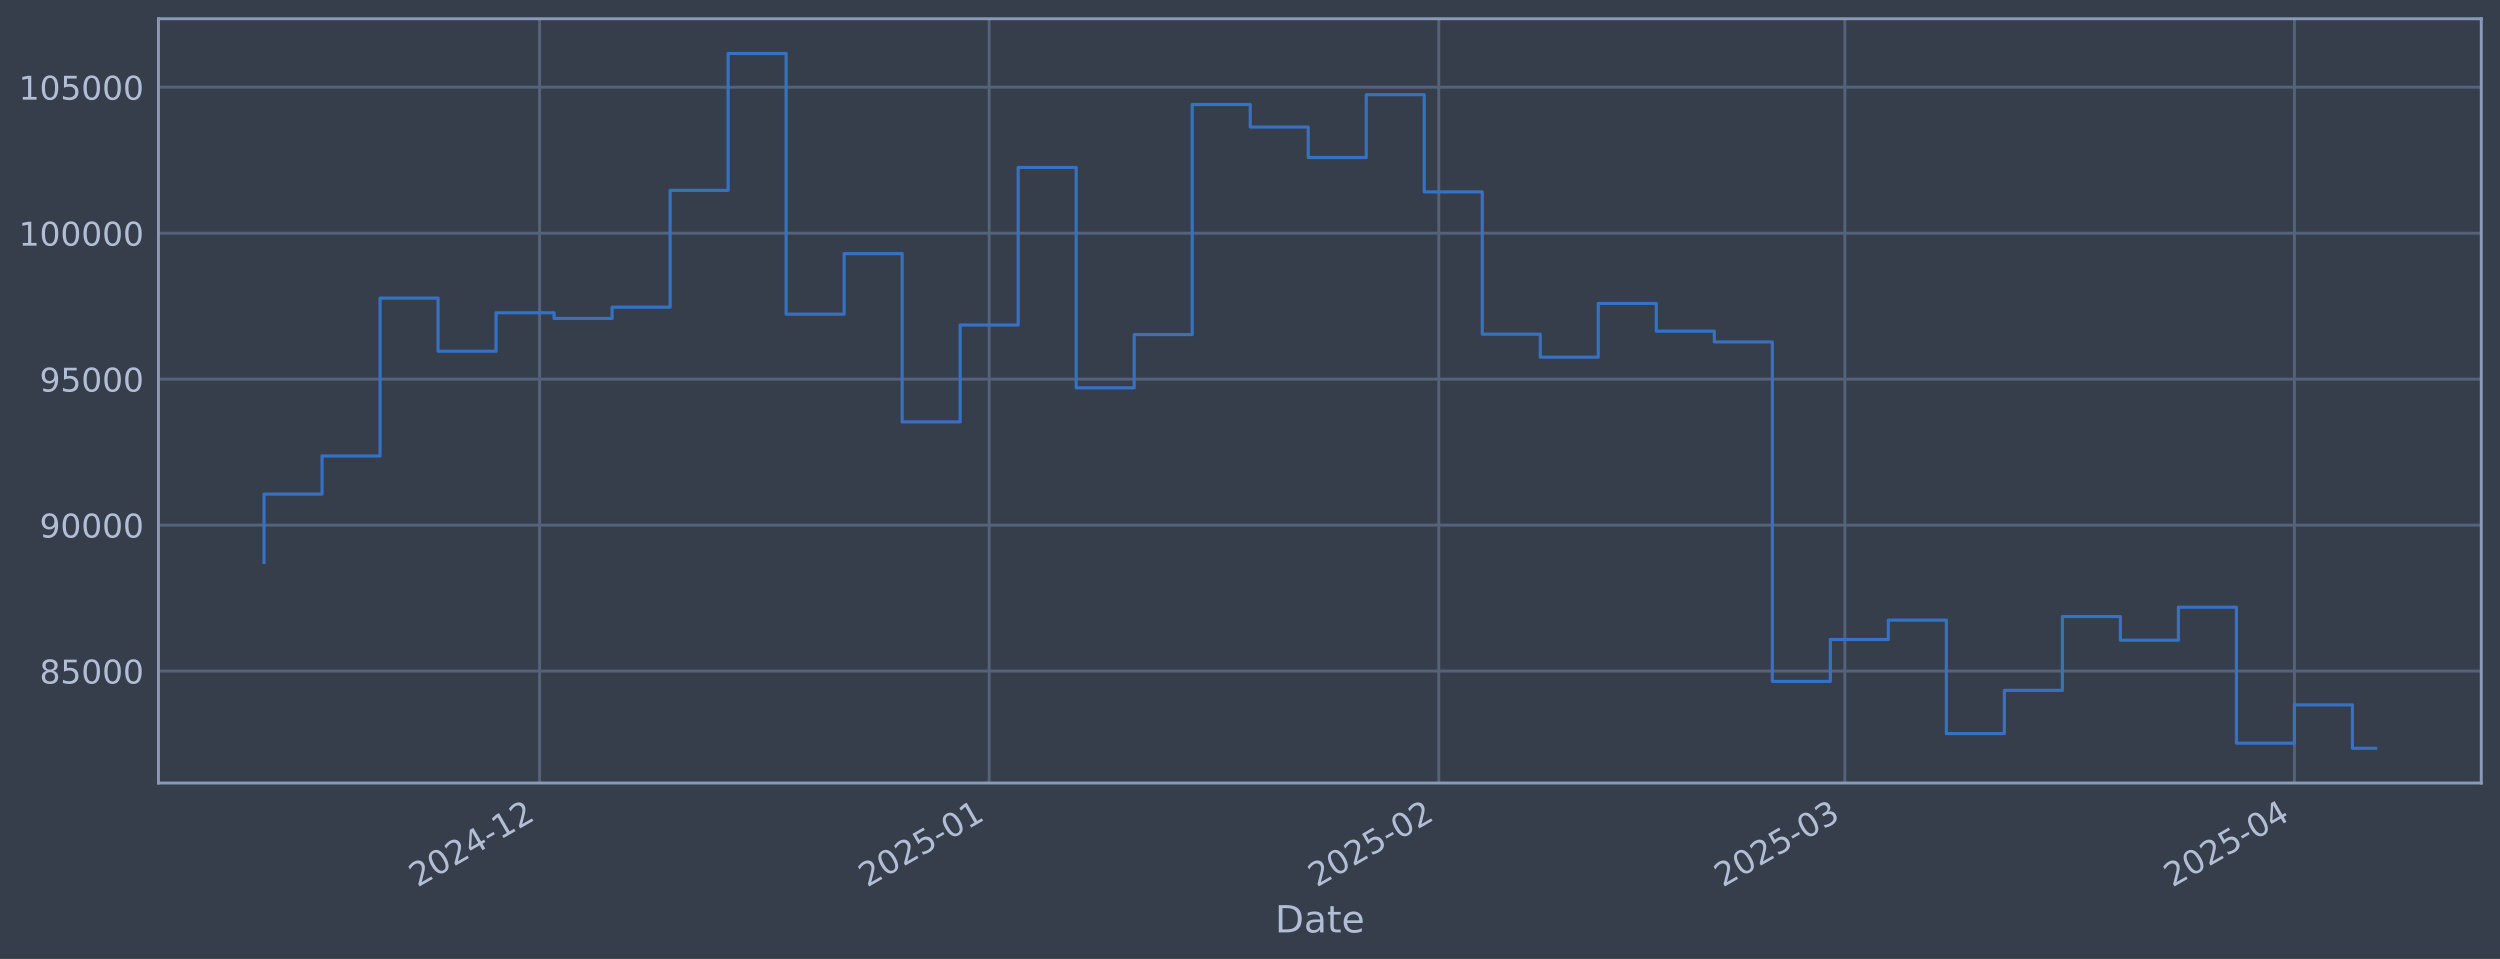
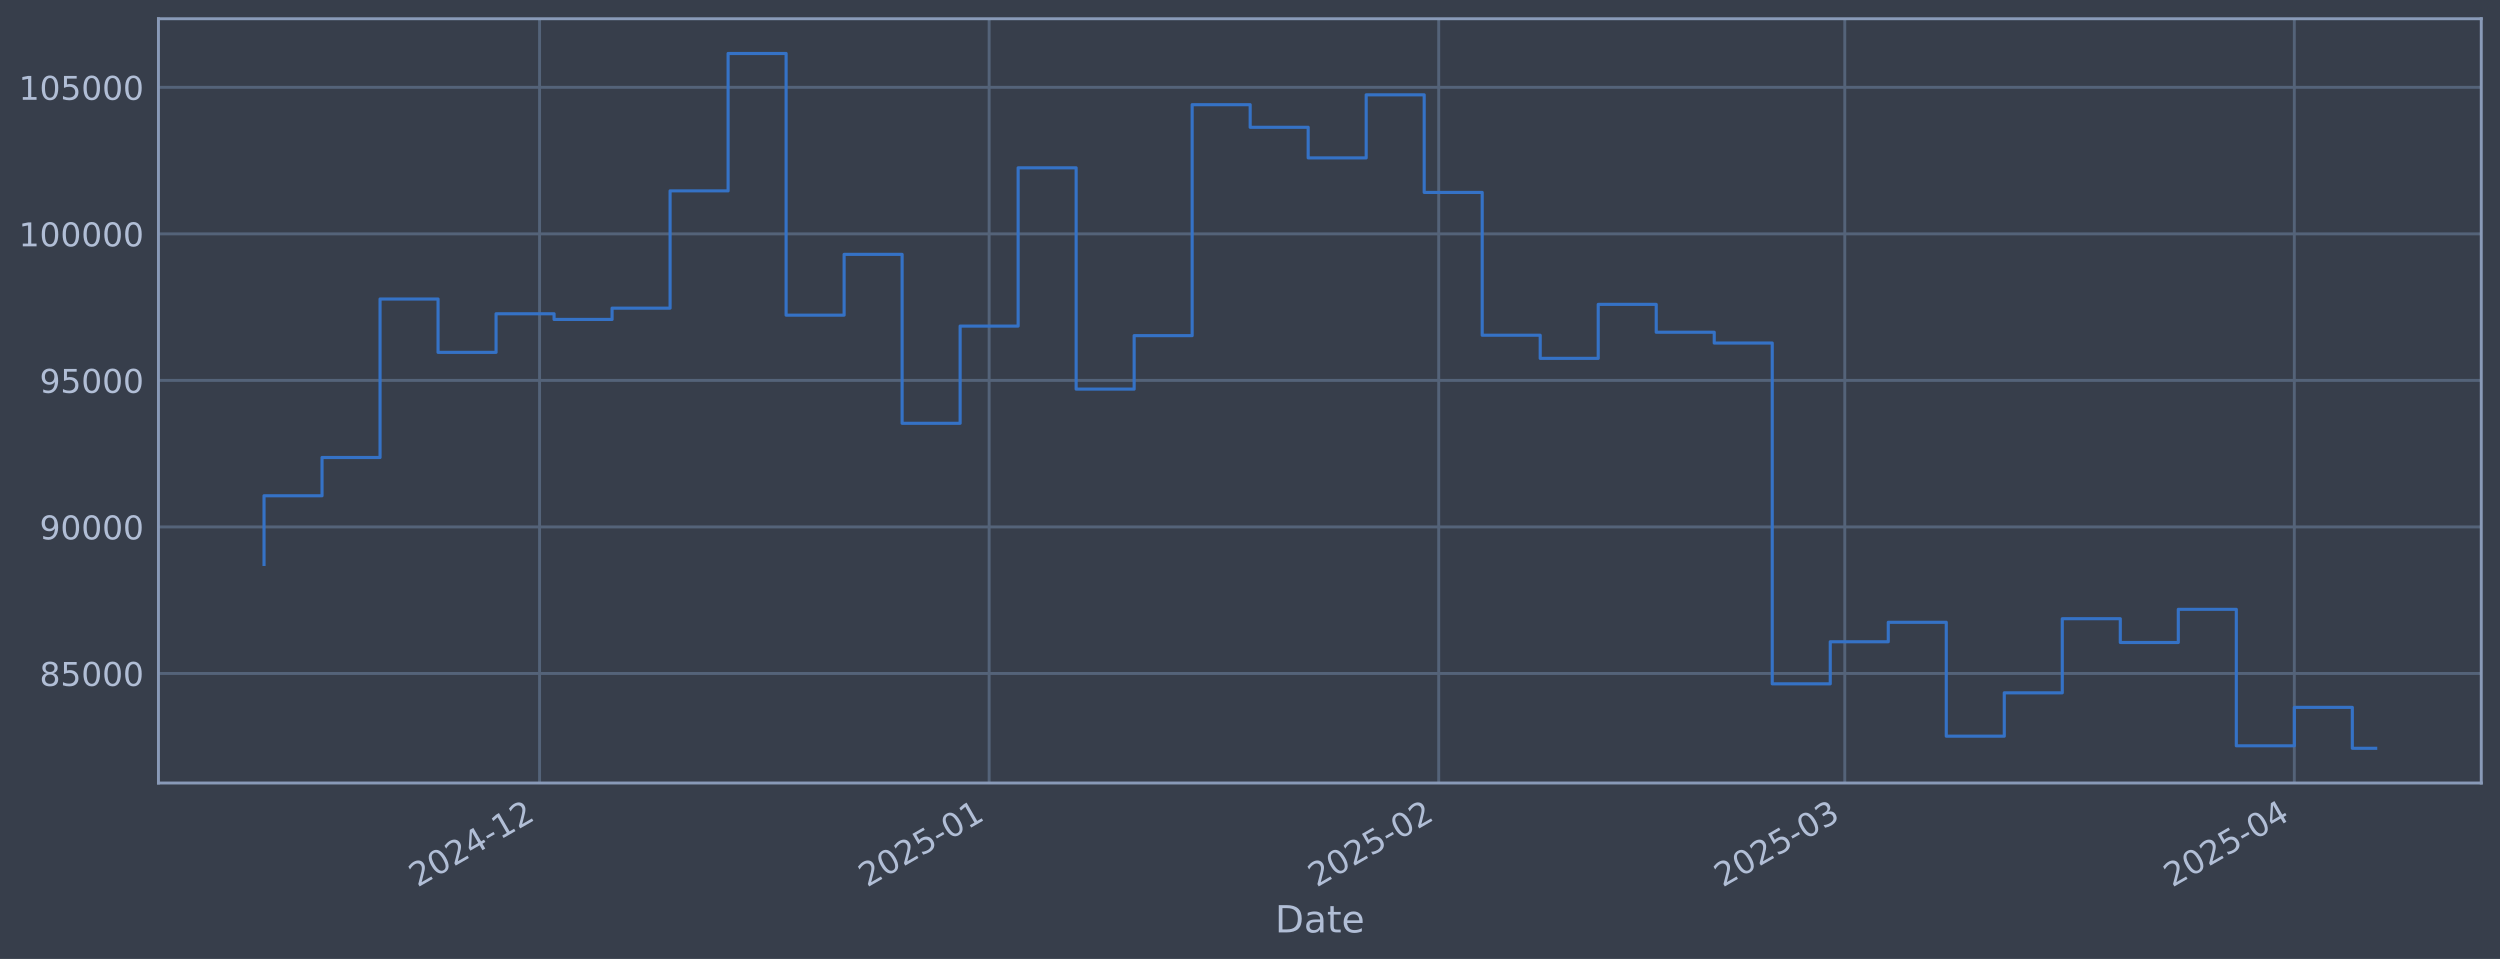
<svg xmlns="http://www.w3.org/2000/svg" xmlns:xlink="http://www.w3.org/1999/xlink" width="960.9pt" height="368.58pt" viewBox="0 0 960.9 368.58" version="1.1">
  <defs>
    <style type="text/css">*{stroke-linejoin: round; stroke-linecap: butt}</style>
  </defs>
  <g id="figure_1">
    <g id="patch_1">
      <path d="M 0 368.58  L 960.9 368.58  L 960.9 0  L 0 0  z " style="fill: #373e4b" />
    </g>
    <g id="axes_1">
      <g id="patch_2">
        <path d="M 60.901 300.96  L 953.701 300.96  L 953.701 7.2  L 60.901 7.2  z " style="fill: #373e4b" />
      </g>
      <g id="matplotlib.axis_1">
        <g id="xtick_1">
          <g id="line2d_1">
-             <path d="M 207.394 300.96  L 207.394 7.2  " clip-path="url(#pf42d259ada)" style="fill: none; stroke: #546379; stroke-width: 1.12; stroke-linecap: square" />
+             <path d="M 207.389 300.96  L 207.389 7.2  " clip-path="url(#p52bb9494e5)" style="fill: none; stroke: #546379; stroke-width: 1.12; stroke-linecap: square" />
          </g>
          <g id="line2d_2" />
          <g id="text_1">
-             <g style="fill: #b1bed6" transform="translate(160.4906 341.1745) rotate(-30) scale(0.126 -0.126)">
+             <g style="fill: #b1bed6" transform="translate(160.4853 341.1745) rotate(-30) scale(0.126 -0.126)">
              <defs>
                <path id="DejaVuSans-32" d="M 1228 531  L 3431 531  L 3431 0  L 469 0  L 469 531  Q 828 903 1448 1529  Q 2069 2156 2228 2338  Q 2531 2678 2651 2914  Q 2772 3150 2772 3378  Q 2772 3750 2511 3984  Q 2250 4219 1831 4219  Q 1534 4219 1204 4116  Q 875 4013 500 3803  L 500 4441  Q 881 4594 1212 4672  Q 1544 4750 1819 4750  Q 2544 4750 2975 4387  Q 3406 4025 3406 3419  Q 3406 3131 3298 2873  Q 3191 2616 2906 2266  Q 2828 2175 2409 1742  Q 1991 1309 1228 531  z " transform="scale(0.015625)" />
                <path id="DejaVuSans-30" d="M 2034 4250  Q 1547 4250 1301 3770  Q 1056 3291 1056 2328  Q 1056 1369 1301 889  Q 1547 409 2034 409  Q 2525 409 2770 889  Q 3016 1369 3016 2328  Q 3016 3291 2770 3770  Q 2525 4250 2034 4250  z M 2034 4750  Q 2819 4750 3233 4129  Q 3647 3509 3647 2328  Q 3647 1150 3233 529  Q 2819 -91 2034 -91  Q 1250 -91 836 529  Q 422 1150 422 2328  Q 422 3509 836 4129  Q 1250 4750 2034 4750  z " transform="scale(0.015625)" />
                <path id="DejaVuSans-34" d="M 2419 4116  L 825 1625  L 2419 1625  L 2419 4116  z M 2253 4666  L 3047 4666  L 3047 1625  L 3713 1625  L 3713 1100  L 3047 1100  L 3047 0  L 2419 0  L 2419 1100  L 313 1100  L 313 1709  L 2253 4666  z " transform="scale(0.015625)" />
                <path id="DejaVuSans-2d" d="M 313 2009  L 1997 2009  L 1997 1497  L 313 1497  L 313 2009  z " transform="scale(0.015625)" />
                <path id="DejaVuSans-31" d="M 794 531  L 1825 531  L 1825 4091  L 703 3866  L 703 4441  L 1819 4666  L 2450 4666  L 2450 531  L 3481 531  L 3481 0  L 794 0  L 794 531  z " transform="scale(0.015625)" />
              </defs>
              <use xlink:href="#DejaVuSans-32" />
              <use xlink:href="#DejaVuSans-30" transform="translate(63.62305 0)" />
              <use xlink:href="#DejaVuSans-32" transform="translate(127.2461 0)" />
              <use xlink:href="#DejaVuSans-34" transform="translate(190.8691 0)" />
              <use xlink:href="#DejaVuSans-2d" transform="translate(254.4922 0)" />
              <use xlink:href="#DejaVuSans-31" transform="translate(290.5762 0)" />
              <use xlink:href="#DejaVuSans-32" transform="translate(354.1992 0)" />
            </g>
          </g>
        </g>
        <g id="xtick_2">
          <g id="line2d_3">
-             <path d="M 380.197 300.96  L 380.197 7.2  " clip-path="url(#pf42d259ada)" style="fill: none; stroke: #546379; stroke-width: 1.12; stroke-linecap: square" />
+             <path d="M 380.183 300.96  L 380.183 7.2  " clip-path="url(#p52bb9494e5)" style="fill: none; stroke: #546379; stroke-width: 1.12; stroke-linecap: square" />
          </g>
          <g id="line2d_4" />
          <g id="text_2">
-             <g style="fill: #b1bed6" transform="translate(333.2936 341.1745) rotate(-30) scale(0.126 -0.126)">
+             <g style="fill: #b1bed6" transform="translate(333.2798 341.1745) rotate(-30) scale(0.126 -0.126)">
              <defs>
                <path id="DejaVuSans-35" d="M 691 4666  L 3169 4666  L 3169 4134  L 1269 4134  L 1269 2991  Q 1406 3038 1543 3061  Q 1681 3084 1819 3084  Q 2600 3084 3056 2656  Q 3513 2228 3513 1497  Q 3513 744 3044 326  Q 2575 -91 1722 -91  Q 1428 -91 1123 -41  Q 819 9 494 109  L 494 744  Q 775 591 1075 516  Q 1375 441 1709 441  Q 2250 441 2565 725  Q 2881 1009 2881 1497  Q 2881 1984 2565 2268  Q 2250 2553 1709 2553  Q 1456 2553 1204 2497  Q 953 2441 691 2322  L 691 4666  z " transform="scale(0.015625)" />
              </defs>
              <use xlink:href="#DejaVuSans-32" />
              <use xlink:href="#DejaVuSans-30" transform="translate(63.62305 0)" />
              <use xlink:href="#DejaVuSans-32" transform="translate(127.2461 0)" />
              <use xlink:href="#DejaVuSans-35" transform="translate(190.8691 0)" />
              <use xlink:href="#DejaVuSans-2d" transform="translate(254.4922 0)" />
              <use xlink:href="#DejaVuSans-30" transform="translate(290.5762 0)" />
              <use xlink:href="#DejaVuSans-31" transform="translate(354.1992 0)" />
            </g>
          </g>
        </g>
        <g id="xtick_3">
          <g id="line2d_5">
-             <path d="M 553 300.96  L 553 7.2  " clip-path="url(#pf42d259ada)" style="fill: none; stroke: #546379; stroke-width: 1.12; stroke-linecap: square" />
+             <path d="M 552.977 300.96  L 552.977 7.2  " clip-path="url(#p52bb9494e5)" style="fill: none; stroke: #546379; stroke-width: 1.12; stroke-linecap: square" />
          </g>
          <g id="line2d_6" />
          <g id="text_3">
-             <g style="fill: #b1bed6" transform="translate(506.0966 341.1745) rotate(-30) scale(0.126 -0.126)">
+             <g style="fill: #b1bed6" transform="translate(506.0742 341.1745) rotate(-30) scale(0.126 -0.126)">
              <use xlink:href="#DejaVuSans-32" />
              <use xlink:href="#DejaVuSans-30" transform="translate(63.62305 0)" />
              <use xlink:href="#DejaVuSans-32" transform="translate(127.2461 0)" />
              <use xlink:href="#DejaVuSans-35" transform="translate(190.8691 0)" />
              <use xlink:href="#DejaVuSans-2d" transform="translate(254.4922 0)" />
              <use xlink:href="#DejaVuSans-30" transform="translate(290.5762 0)" />
              <use xlink:href="#DejaVuSans-32" transform="translate(354.1992 0)" />
            </g>
          </g>
        </g>
        <g id="xtick_4">
          <g id="line2d_7">
-             <path d="M 709.08 300.96  L 709.08 7.2  " clip-path="url(#pf42d259ada)" style="fill: none; stroke: #546379; stroke-width: 1.12; stroke-linecap: square" />
+             <path d="M 709.05 300.96  L 709.05 7.2  " clip-path="url(#p52bb9494e5)" style="fill: none; stroke: #546379; stroke-width: 1.12; stroke-linecap: square" />
          </g>
          <g id="line2d_8" />
          <g id="text_4">
-             <g style="fill: #b1bed6" transform="translate(662.1767 341.1745) rotate(-30) scale(0.126 -0.126)">
+             <g style="fill: #b1bed6" transform="translate(662.1466 341.1745) rotate(-30) scale(0.126 -0.126)">
              <defs>
                <path id="DejaVuSans-33" d="M 2597 2516  Q 3050 2419 3304 2112  Q 3559 1806 3559 1356  Q 3559 666 3084 287  Q 2609 -91 1734 -91  Q 1441 -91 1130 -33  Q 819 25 488 141  L 488 750  Q 750 597 1062 519  Q 1375 441 1716 441  Q 2309 441 2620 675  Q 2931 909 2931 1356  Q 2931 1769 2642 2001  Q 2353 2234 1838 2234  L 1294 2234  L 1294 2753  L 1863 2753  Q 2328 2753 2575 2939  Q 2822 3125 2822 3475  Q 2822 3834 2567 4026  Q 2313 4219 1838 4219  Q 1578 4219 1281 4162  Q 984 4106 628 3988  L 628 4550  Q 988 4650 1302 4700  Q 1616 4750 1894 4750  Q 2613 4750 3031 4423  Q 3450 4097 3450 3541  Q 3450 3153 3228 2886  Q 3006 2619 2597 2516  z " transform="scale(0.015625)" />
              </defs>
              <use xlink:href="#DejaVuSans-32" />
              <use xlink:href="#DejaVuSans-30" transform="translate(63.62305 0)" />
              <use xlink:href="#DejaVuSans-32" transform="translate(127.2461 0)" />
              <use xlink:href="#DejaVuSans-35" transform="translate(190.8691 0)" />
              <use xlink:href="#DejaVuSans-2d" transform="translate(254.4922 0)" />
              <use xlink:href="#DejaVuSans-30" transform="translate(290.5762 0)" />
              <use xlink:href="#DejaVuSans-33" transform="translate(354.1992 0)" />
            </g>
          </g>
        </g>
        <g id="xtick_5">
          <g id="line2d_9">
-             <path d="M 881.883 300.96  L 881.883 7.2  " clip-path="url(#pf42d259ada)" style="fill: none; stroke: #546379; stroke-width: 1.12; stroke-linecap: square" />
+             <path d="M 881.844 300.96  L 881.844 7.2  " clip-path="url(#p52bb9494e5)" style="fill: none; stroke: #546379; stroke-width: 1.12; stroke-linecap: square" />
          </g>
          <g id="line2d_10" />
          <g id="text_5">
-             <g style="fill: #b1bed6" transform="translate(834.9797 341.1745) rotate(-30) scale(0.126 -0.126)">
+             <g style="fill: #b1bed6" transform="translate(834.9411 341.1745) rotate(-30) scale(0.126 -0.126)">
              <use xlink:href="#DejaVuSans-32" />
              <use xlink:href="#DejaVuSans-30" transform="translate(63.62305 0)" />
              <use xlink:href="#DejaVuSans-32" transform="translate(127.2461 0)" />
              <use xlink:href="#DejaVuSans-35" transform="translate(190.8691 0)" />
              <use xlink:href="#DejaVuSans-2d" transform="translate(254.4922 0)" />
              <use xlink:href="#DejaVuSans-30" transform="translate(290.5762 0)" />
              <use xlink:href="#DejaVuSans-34" transform="translate(354.1992 0)" />
            </g>
          </g>
        </g>
        <g id="text_6">
          <g style="fill: #b1bed6" transform="translate(490.0914 358.3856) scale(0.144 -0.144)">
            <defs>
              <path id="DejaVuSans-44" d="M 1259 4147  L 1259 519  L 2022 519  Q 2988 519 3436 956  Q 3884 1394 3884 2338  Q 3884 3275 3436 3711  Q 2988 4147 2022 4147  L 1259 4147  z M 628 4666  L 1925 4666  Q 3281 4666 3915 4102  Q 4550 3538 4550 2338  Q 4550 1131 3912 565  Q 3275 0 1925 0  L 628 0  L 628 4666  z " transform="scale(0.015625)" />
              <path id="DejaVuSans-61" d="M 2194 1759  Q 1497 1759 1228 1600  Q 959 1441 959 1056  Q 959 750 1161 570  Q 1363 391 1709 391  Q 2188 391 2477 730  Q 2766 1069 2766 1631  L 2766 1759  L 2194 1759  z M 3341 1997  L 3341 0  L 2766 0  L 2766 531  Q 2569 213 2275 61  Q 1981 -91 1556 -91  Q 1019 -91 701 211  Q 384 513 384 1019  Q 384 1609 779 1909  Q 1175 2209 1959 2209  L 2766 2209  L 2766 2266  Q 2766 2663 2505 2880  Q 2244 3097 1772 3097  Q 1472 3097 1187 3025  Q 903 2953 641 2809  L 641 3341  Q 956 3463 1253 3523  Q 1550 3584 1831 3584  Q 2591 3584 2966 3190  Q 3341 2797 3341 1997  z " transform="scale(0.015625)" />
              <path id="DejaVuSans-74" d="M 1172 4494  L 1172 3500  L 2356 3500  L 2356 3053  L 1172 3053  L 1172 1153  Q 1172 725 1289 603  Q 1406 481 1766 481  L 2356 481  L 2356 0  L 1766 0  Q 1100 0 847 248  Q 594 497 594 1153  L 594 3053  L 172 3053  L 172 3500  L 594 3500  L 594 4494  L 1172 4494  z " transform="scale(0.015625)" />
              <path id="DejaVuSans-65" d="M 3597 1894  L 3597 1613  L 953 1613  Q 991 1019 1311 708  Q 1631 397 2203 397  Q 2534 397 2845 478  Q 3156 559 3463 722  L 3463 178  Q 3153 47 2828 -22  Q 2503 -91 2169 -91  Q 1331 -91 842 396  Q 353 884 353 1716  Q 353 2575 817 3079  Q 1281 3584 2069 3584  Q 2775 3584 3186 3129  Q 3597 2675 3597 1894  z M 3022 2063  Q 3016 2534 2758 2815  Q 2500 3097 2075 3097  Q 1594 3097 1305 2825  Q 1016 2553 972 2059  L 3022 2063  z " transform="scale(0.015625)" />
            </defs>
            <use xlink:href="#DejaVuSans-44" />
            <use xlink:href="#DejaVuSans-61" transform="translate(77.00195 0)" />
            <use xlink:href="#DejaVuSans-74" transform="translate(138.2812 0)" />
            <use xlink:href="#DejaVuSans-65" transform="translate(177.4902 0)" />
          </g>
        </g>
      </g>
      <g id="matplotlib.axis_2">
        <g id="ytick_1">
          <g id="line2d_11">
-             <path d="M 60.901 257.937  L 953.701 257.937  " clip-path="url(#pf42d259ada)" style="fill: none; stroke: #546379; stroke-width: 1.12; stroke-linecap: square" />
+             <path d="M 60.901 258.847  L 953.701 258.847  " clip-path="url(#p52bb9494e5)" style="fill: none; stroke: #546379; stroke-width: 1.12; stroke-linecap: square" />
          </g>
          <g id="line2d_12" />
          <g id="text_7">
-             <g style="fill: #b1bed6" transform="translate(15.21675 262.7238) scale(0.126 -0.126)">
+             <g style="fill: #b1bed6" transform="translate(15.21675 263.6344) scale(0.126 -0.126)">
              <defs>
                <path id="DejaVuSans-38" d="M 2034 2216  Q 1584 2216 1326 1975  Q 1069 1734 1069 1313  Q 1069 891 1326 650  Q 1584 409 2034 409  Q 2484 409 2743 651  Q 3003 894 3003 1313  Q 3003 1734 2745 1975  Q 2488 2216 2034 2216  z M 1403 2484  Q 997 2584 770 2862  Q 544 3141 544 3541  Q 544 4100 942 4425  Q 1341 4750 2034 4750  Q 2731 4750 3128 4425  Q 3525 4100 3525 3541  Q 3525 3141 3298 2862  Q 3072 2584 2669 2484  Q 3125 2378 3379 2068  Q 3634 1759 3634 1313  Q 3634 634 3220 271  Q 2806 -91 2034 -91  Q 1263 -91 848 271  Q 434 634 434 1313  Q 434 1759 690 2068  Q 947 2378 1403 2484  z M 1172 3481  Q 1172 3119 1398 2916  Q 1625 2713 2034 2713  Q 2441 2713 2670 2916  Q 2900 3119 2900 3481  Q 2900 3844 2670 4047  Q 2441 4250 2034 4250  Q 1625 4250 1398 4047  Q 1172 3844 1172 3481  z " transform="scale(0.015625)" />
              </defs>
              <use xlink:href="#DejaVuSans-38" />
              <use xlink:href="#DejaVuSans-35" transform="translate(63.62305 0)" />
              <use xlink:href="#DejaVuSans-30" transform="translate(127.2461 0)" />
              <use xlink:href="#DejaVuSans-30" transform="translate(190.8691 0)" />
              <use xlink:href="#DejaVuSans-30" transform="translate(254.4922 0)" />
            </g>
          </g>
        </g>
        <g id="ytick_2">
          <g id="line2d_13">
-             <path d="M 60.901 201.834  L 953.701 201.834  " clip-path="url(#pf42d259ada)" style="fill: none; stroke: #546379; stroke-width: 1.12; stroke-linecap: square" />
+             <path d="M 60.901 202.529  L 953.701 202.529  " clip-path="url(#p52bb9494e5)" style="fill: none; stroke: #546379; stroke-width: 1.12; stroke-linecap: square" />
          </g>
          <g id="line2d_14" />
          <g id="text_8">
-             <g style="fill: #b1bed6" transform="translate(15.21675 206.6206) scale(0.126 -0.126)">
+             <g style="fill: #b1bed6" transform="translate(15.21675 207.316) scale(0.126 -0.126)">
              <defs>
                <path id="DejaVuSans-39" d="M 703 97  L 703 672  Q 941 559 1184 500  Q 1428 441 1663 441  Q 2288 441 2617 861  Q 2947 1281 2994 2138  Q 2813 1869 2534 1725  Q 2256 1581 1919 1581  Q 1219 1581 811 2004  Q 403 2428 403 3163  Q 403 3881 828 4315  Q 1253 4750 1959 4750  Q 2769 4750 3195 4129  Q 3622 3509 3622 2328  Q 3622 1225 3098 567  Q 2575 -91 1691 -91  Q 1453 -91 1209 -44  Q 966 3 703 97  z M 1959 2075  Q 2384 2075 2632 2365  Q 2881 2656 2881 3163  Q 2881 3666 2632 3958  Q 2384 4250 1959 4250  Q 1534 4250 1286 3958  Q 1038 3666 1038 3163  Q 1038 2656 1286 2365  Q 1534 2075 1959 2075  z " transform="scale(0.015625)" />
              </defs>
              <use xlink:href="#DejaVuSans-39" />
              <use xlink:href="#DejaVuSans-30" transform="translate(63.62305 0)" />
              <use xlink:href="#DejaVuSans-30" transform="translate(127.2461 0)" />
              <use xlink:href="#DejaVuSans-30" transform="translate(190.8691 0)" />
              <use xlink:href="#DejaVuSans-30" transform="translate(254.4922 0)" />
            </g>
          </g>
        </g>
        <g id="ytick_3">
          <g id="line2d_15">
-             <path d="M 60.901 145.73  L 953.701 145.73  " clip-path="url(#pf42d259ada)" style="fill: none; stroke: #546379; stroke-width: 1.12; stroke-linecap: square" />
+             <path d="M 60.901 146.211  L 953.701 146.211  " clip-path="url(#p52bb9494e5)" style="fill: none; stroke: #546379; stroke-width: 1.12; stroke-linecap: square" />
          </g>
          <g id="line2d_16" />
          <g id="text_9">
-             <g style="fill: #b1bed6" transform="translate(15.21675 150.5173) scale(0.126 -0.126)">
+             <g style="fill: #b1bed6" transform="translate(15.21675 150.9976) scale(0.126 -0.126)">
              <use xlink:href="#DejaVuSans-39" />
              <use xlink:href="#DejaVuSans-35" transform="translate(63.62305 0)" />
              <use xlink:href="#DejaVuSans-30" transform="translate(127.2461 0)" />
              <use xlink:href="#DejaVuSans-30" transform="translate(190.8691 0)" />
              <use xlink:href="#DejaVuSans-30" transform="translate(254.4922 0)" />
            </g>
          </g>
        </g>
        <g id="ytick_4">
          <g id="line2d_17">
-             <path d="M 60.901 89.627  L 953.701 89.627  " clip-path="url(#pf42d259ada)" style="fill: none; stroke: #546379; stroke-width: 1.12; stroke-linecap: square" />
+             <path d="M 60.901 89.892  L 953.701 89.892  " clip-path="url(#p52bb9494e5)" style="fill: none; stroke: #546379; stroke-width: 1.12; stroke-linecap: square" />
          </g>
          <g id="line2d_18" />
          <g id="text_10">
-             <g style="fill: #b1bed6" transform="translate(7.2 94.41413) scale(0.126 -0.126)">
+             <g style="fill: #b1bed6" transform="translate(7.2 94.67911) scale(0.126 -0.126)">
              <use xlink:href="#DejaVuSans-31" />
              <use xlink:href="#DejaVuSans-30" transform="translate(63.62305 0)" />
              <use xlink:href="#DejaVuSans-30" transform="translate(127.2461 0)" />
              <use xlink:href="#DejaVuSans-30" transform="translate(190.8691 0)" />
              <use xlink:href="#DejaVuSans-30" transform="translate(254.4922 0)" />
              <use xlink:href="#DejaVuSans-30" transform="translate(318.1152 0)" />
            </g>
          </g>
        </g>
        <g id="ytick_5">
          <g id="line2d_19">
-             <path d="M 60.901 33.524  L 953.701 33.524  " clip-path="url(#pf42d259ada)" style="fill: none; stroke: #546379; stroke-width: 1.12; stroke-linecap: square" />
+             <path d="M 60.901 33.574  L 953.701 33.574  " clip-path="url(#p52bb9494e5)" style="fill: none; stroke: #546379; stroke-width: 1.12; stroke-linecap: square" />
          </g>
          <g id="line2d_20" />
          <g id="text_11">
-             <g style="fill: #b1bed6" transform="translate(7.2 38.31092) scale(0.126 -0.126)">
+             <g style="fill: #b1bed6" transform="translate(7.2 38.36068) scale(0.126 -0.126)">
              <use xlink:href="#DejaVuSans-31" />
              <use xlink:href="#DejaVuSans-30" transform="translate(63.62305 0)" />
              <use xlink:href="#DejaVuSans-35" transform="translate(127.2461 0)" />
              <use xlink:href="#DejaVuSans-30" transform="translate(190.8691 0)" />
              <use xlink:href="#DejaVuSans-30" transform="translate(254.4922 0)" />
              <use xlink:href="#DejaVuSans-30" transform="translate(318.1152 0)" />
            </g>
          </g>
        </g>
      </g>
      <g id="line2d_21">
-         <path d="M 101.482 216.199  L 101.482 189.903  L 123.779 189.903  L 123.779 175.247  L 146.077 175.247  L 146.077 114.571  L 168.374 114.571  L 168.374 134.992  L 190.671 134.992  L 190.671 120.219  L 212.968 120.219  L 212.968 122.397  L 235.265 122.397  L 235.265 118.065  L 257.562 118.065  L 257.562 73.16  L 279.86 73.16  L 279.86 20.553  L 302.157 20.553  L 302.157 120.747  L 324.454 120.747  L 324.454 97.48  L 346.751 97.48  L 346.751 162.153  L 369.048 162.153  L 369.048 124.931  L 391.345 124.931  L 391.345 64.344  L 413.643 64.344  L 413.643 149.067  L 435.94 149.067  L 435.94 128.595  L 458.237 128.595  L 458.237 40.157  L 480.534 40.157  L 480.534 48.817  L 502.831 48.817  L 502.831 60.536  L 525.128 60.536  L 525.128 36.397  L 547.426 36.397  L 547.426 73.753  L 569.723 73.753  L 569.723 128.443  L 592.02 128.443  L 592.02 137.292  L 614.317 137.292  L 614.317 116.628  L 636.614 116.628  L 636.614 127.297  L 658.911 127.297  L 658.911 131.426  L 681.209 131.426  L 681.209 261.91  L 703.506 261.91  L 703.506 245.798  L 725.803 245.798  L 725.803 238.351  L 748.1 238.351  L 748.1 281.957  L 770.397 281.957  L 770.397 265.347  L 792.694 265.347  L 792.694 236.981  L 814.991 236.981  L 814.991 246.076  L 837.289 246.076  L 837.289 233.389  L 859.586 233.389  L 859.586 285.639  L 881.883 285.639  L 881.883 270.93  L 904.18 270.93  L 904.18 287.607  L 913.119 287.607  " clip-path="url(#pf42d259ada)" style="fill: none; stroke: #3572c6; stroke-width: 1.2; stroke-linecap: square" />
+         <path d="M 101.482 216.949  L 101.482 190.553  L 123.778 190.553  L 123.778 175.84  L 146.074 175.84  L 146.074 114.932  L 168.37 114.932  L 168.37 135.431  L 190.667 135.431  L 190.667 120.601  L 212.963 120.601  L 212.963 122.787  L 235.259 122.787  L 235.259 118.439  L 257.555 118.439  L 257.555 73.362  L 279.851 73.362  L 279.851 20.553  L 302.147 20.553  L 302.147 121.131  L 324.443 121.131  L 324.443 97.775  L 346.739 97.775  L 346.739 162.696  L 369.035 162.696  L 369.035 125.332  L 391.331 125.332  L 391.331 64.512  L 413.627 64.512  L 413.627 149.56  L 435.923 149.56  L 435.923 129.009  L 458.219 129.009  L 458.219 40.232  L 480.515 40.232  L 480.515 48.925  L 502.811 48.925  L 502.811 60.69  L 525.107 60.69  L 525.107 36.458  L 547.403 36.458  L 547.403 73.957  L 569.7 73.957  L 569.7 128.857  L 591.996 128.857  L 591.996 137.74  L 614.292 137.74  L 614.292 116.997  L 636.588 116.997  L 636.588 127.707  L 658.884 127.707  L 658.884 131.852  L 681.18 131.852  L 681.18 262.836  L 703.476 262.836  L 703.476 246.662  L 725.772 246.662  L 725.772 239.186  L 748.068 239.186  L 748.068 282.959  L 770.364 282.959  L 770.364 266.286  L 792.66 266.286  L 792.66 237.812  L 814.956 237.812  L 814.956 246.941  L 837.252 246.941  L 837.252 234.205  L 859.548 234.205  L 859.548 286.656  L 881.844 286.656  L 881.844 271.891  L 904.14 271.891  L 904.14 287.607  L 913.119 287.607  " clip-path="url(#p52bb9494e5)" style="fill: none; stroke: #3572c6; stroke-width: 1.2; stroke-linecap: square" />
      </g>
      <g id="patch_3">
        <path d="M 60.901 300.96  L 60.901 7.2  " style="fill: none; stroke: #899ab8; stroke-width: 1.12; stroke-linejoin: miter; stroke-linecap: square" />
      </g>
      <g id="patch_4">
        <path d="M 953.701 300.96  L 953.701 7.2  " style="fill: none; stroke: #899ab8; stroke-width: 1.12; stroke-linejoin: miter; stroke-linecap: square" />
      </g>
      <g id="patch_5">
        <path d="M 60.901 300.96  L 953.701 300.96  " style="fill: none; stroke: #899ab8; stroke-width: 1.12; stroke-linejoin: miter; stroke-linecap: square" />
      </g>
      <g id="patch_6">
        <path d="M 60.901 7.2  L 953.701 7.2  " style="fill: none; stroke: #899ab8; stroke-width: 1.12; stroke-linejoin: miter; stroke-linecap: square" />
      </g>
    </g>
  </g>
  <defs>
-     <clipPath id="pf42d259ada">
+     <clipPath id="p52bb9494e5">
      <rect x="60.901" y="7.2" width="892.8" height="293.76" />
    </clipPath>
  </defs>
</svg>
